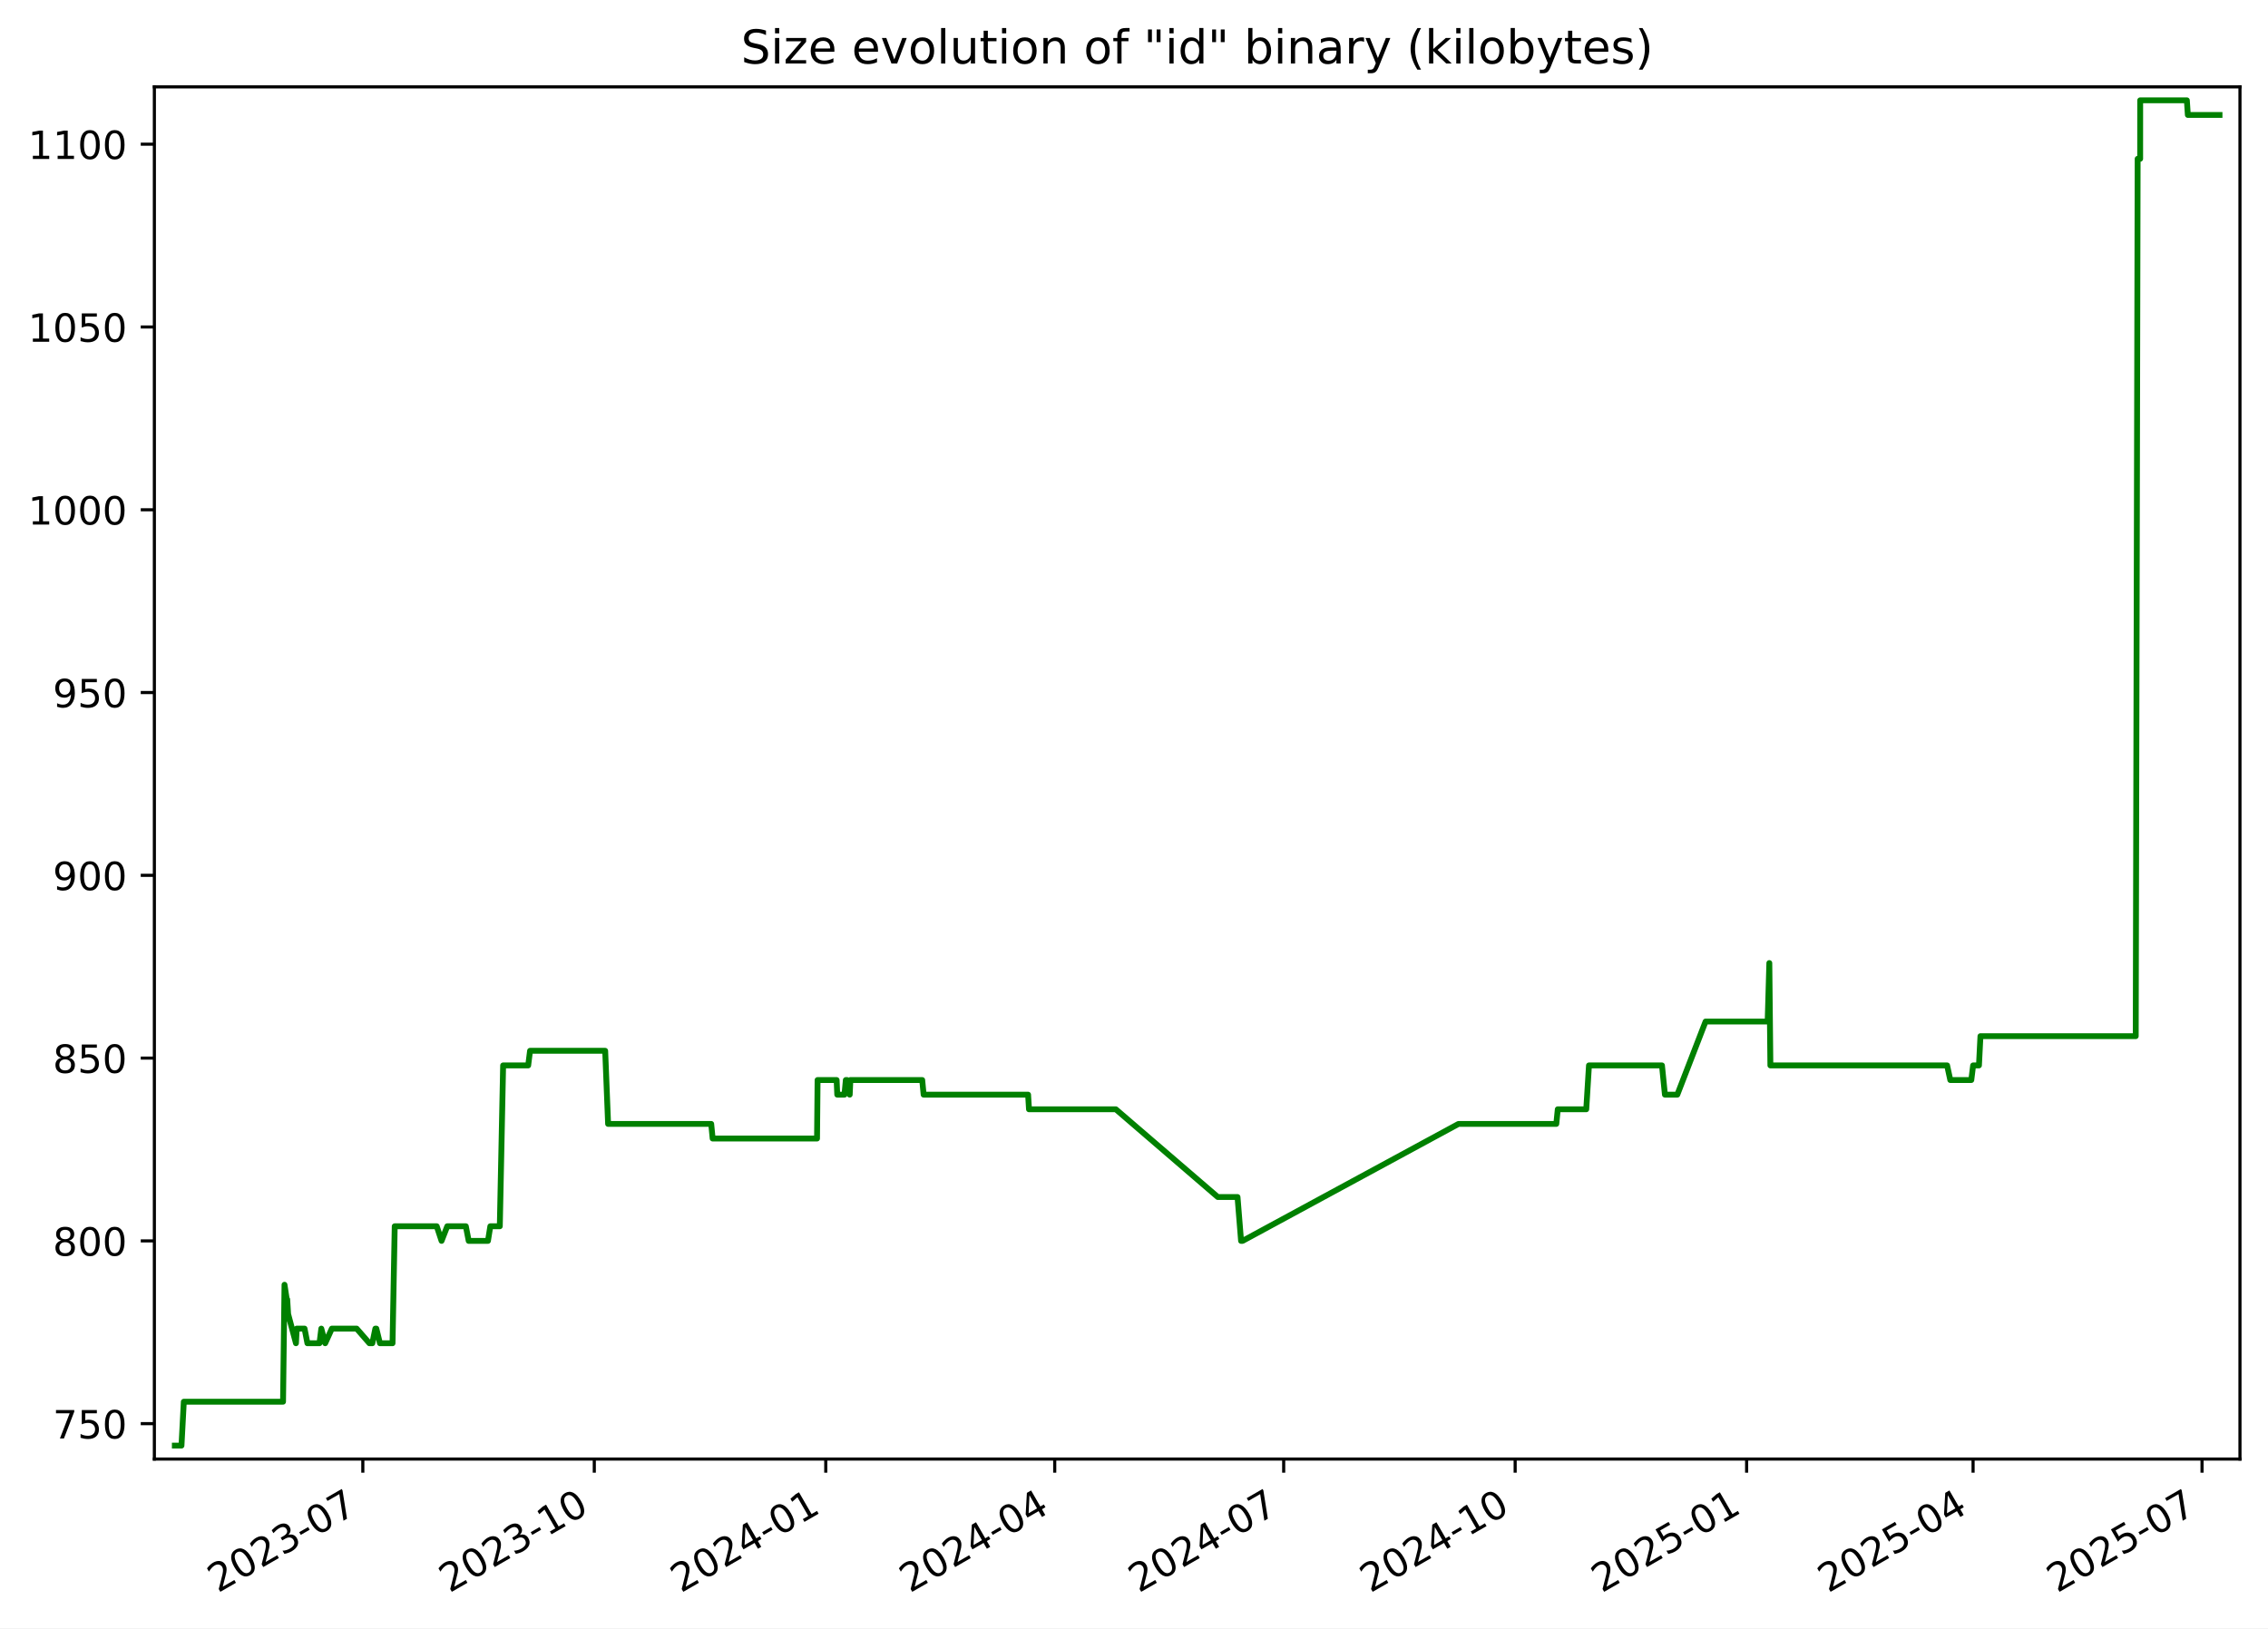
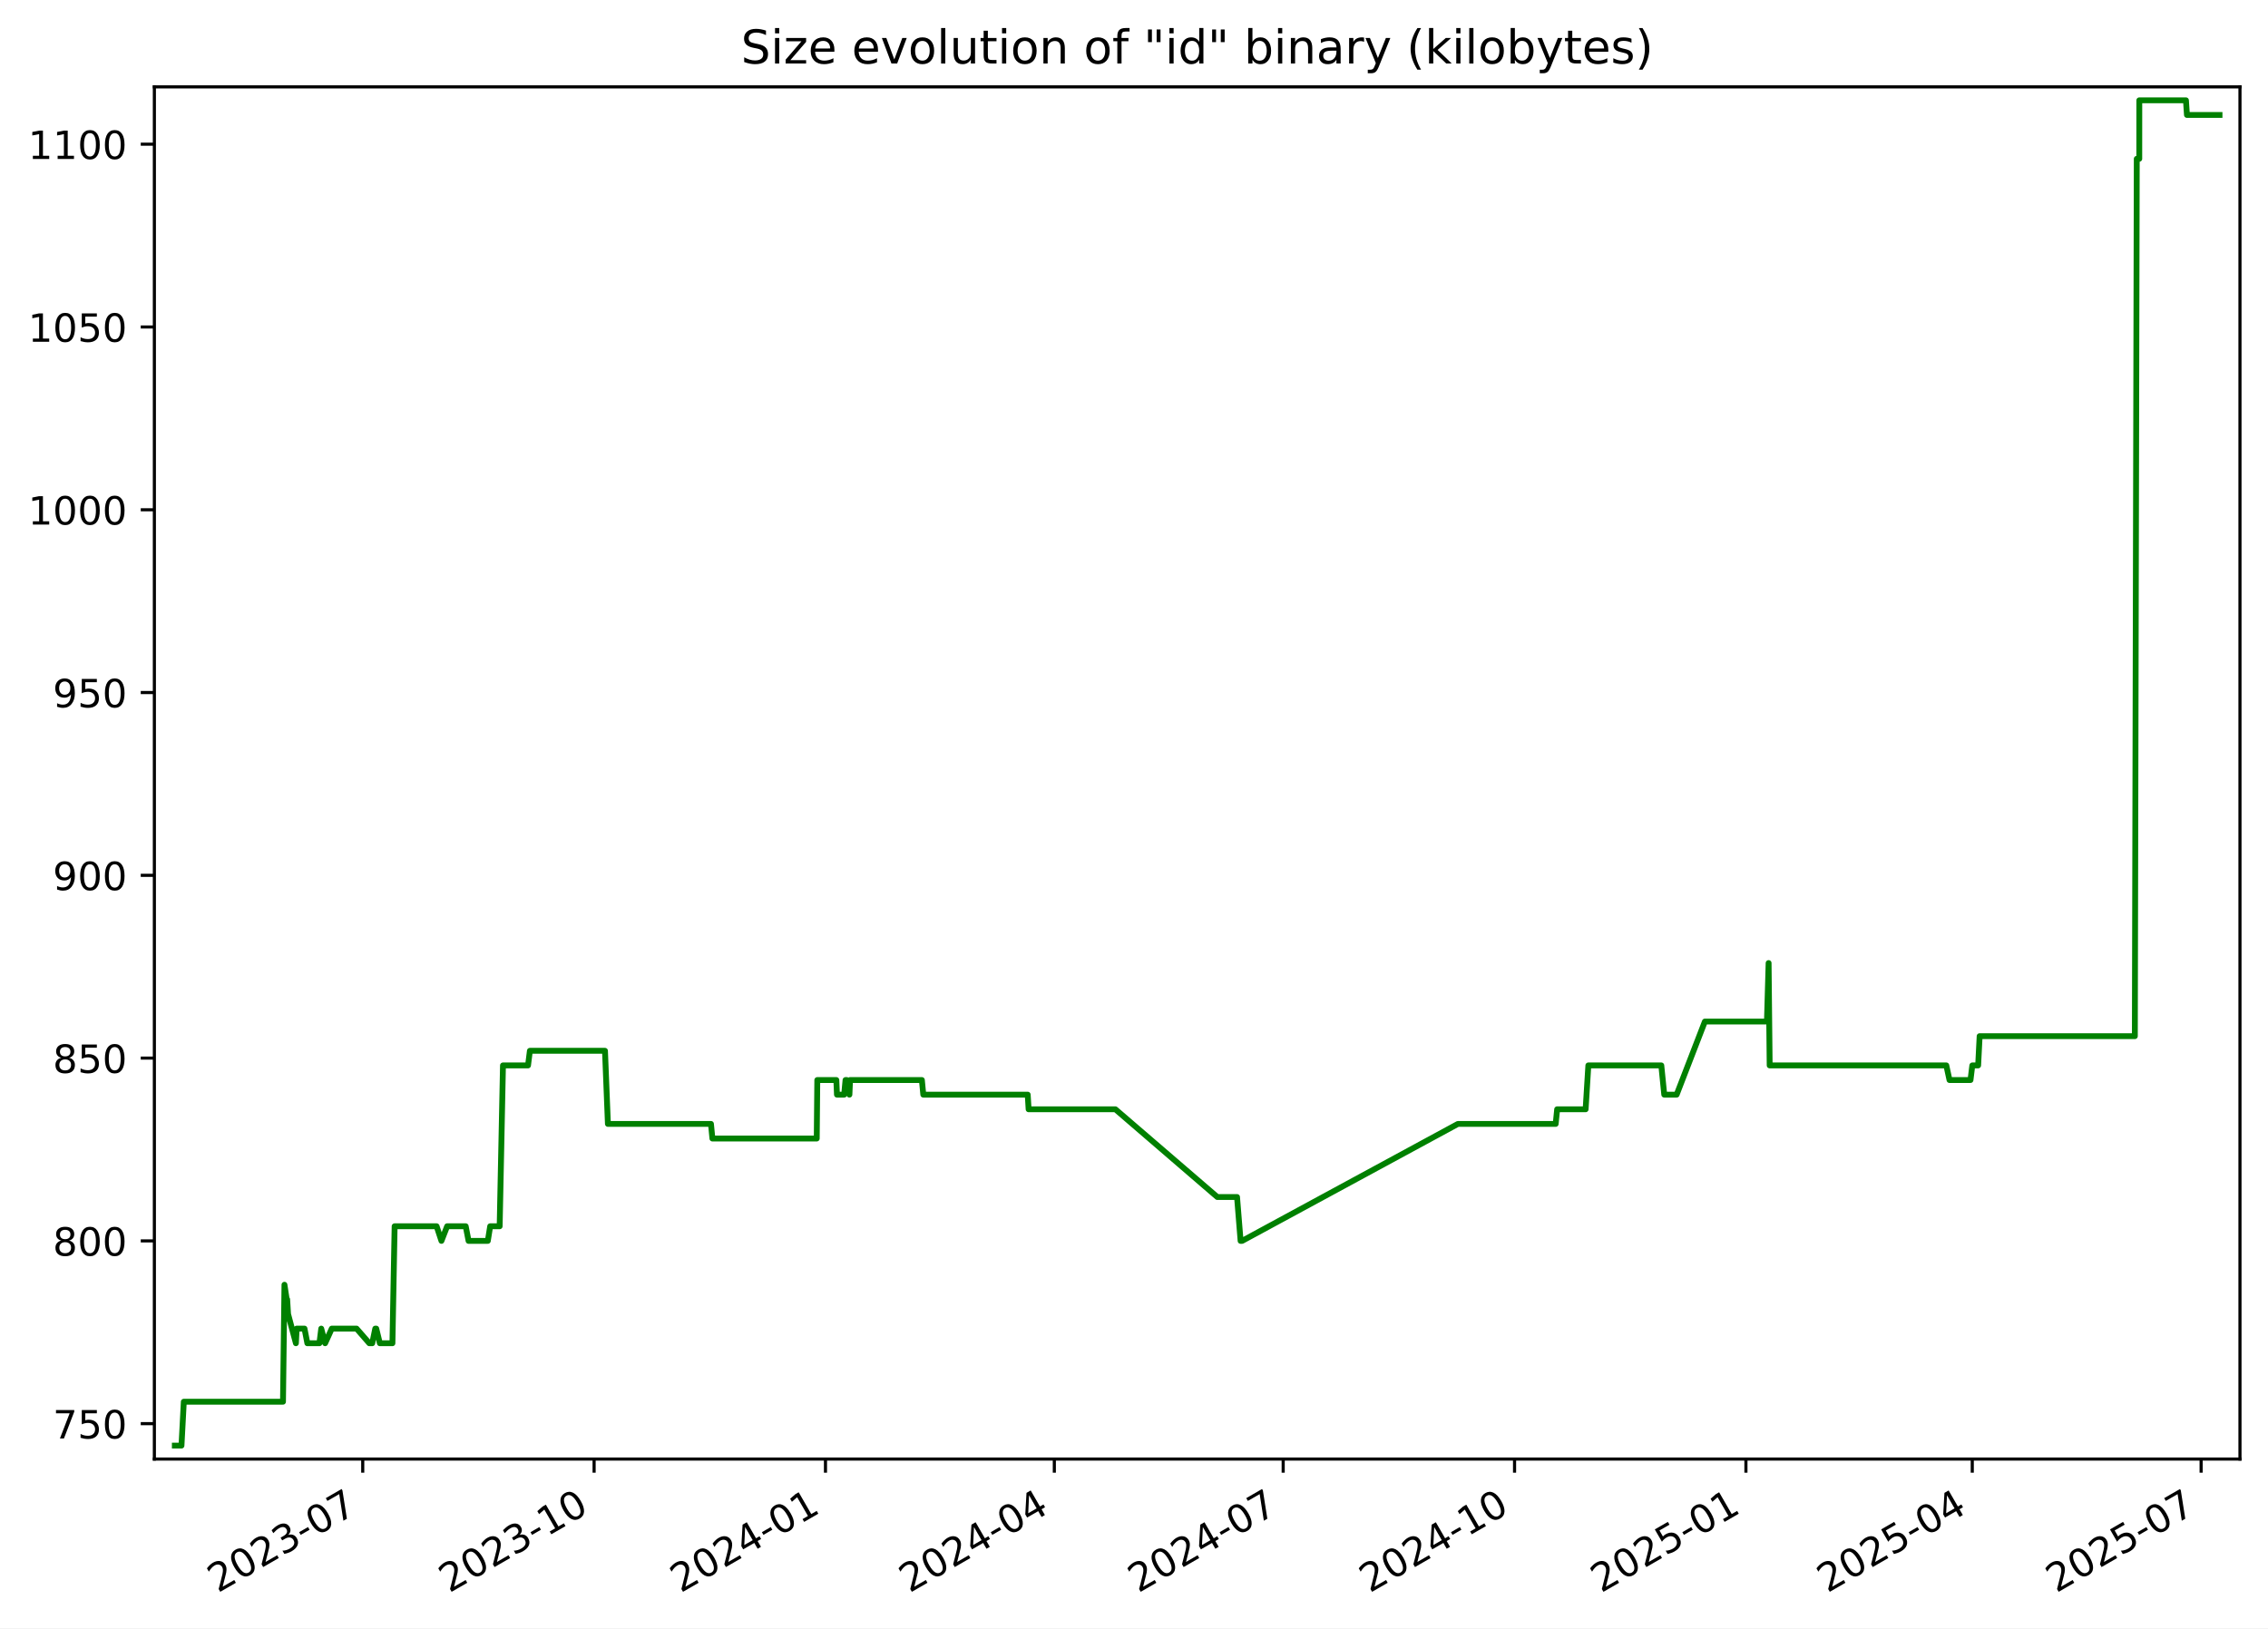
<svg xmlns="http://www.w3.org/2000/svg" xmlns:xlink="http://www.w3.org/1999/xlink" width="582.53pt" height="418.303pt" viewBox="0 0 582.53 418.303" version="1.1">
  <defs>
    <style type="text/css">*{stroke-linejoin: round; stroke-linecap: butt}</style>
  </defs>
  <g id="figure_1">
    <g id="patch_1">
      <path d="M -0 418.303  L 582.53 418.303  L 582.53 0  L -0 0  z " style="fill: #ffffff" />
    </g>
    <g id="axes_1">
      <g id="patch_2">
        <path d="M 39.65 374.83  L 575.33 374.83  L 575.33 22.318  L 39.65 22.318  z " style="fill: #ffffff" />
      </g>
      <g id="matplotlib.axis_1">
        <g id="xtick_1">
          <g id="line2d_1">
            <defs>
-               <path id="mfb347970ec" d="M 0 0  L 0 3.5  " style="stroke: #000000; stroke-width: 0.8" />
+               <path id="m05b02e3f59" d="M 0 0  L 0 3.5  " style="stroke: #000000; stroke-width: 0.8" />
            </defs>
            <g>
-               <use xlink:href="#mfb347970ec" x="93.189" y="374.83" style="stroke: #000000; stroke-width: 0.8" />
+               <use xlink:href="#m05b02e3f59" x="93.167" y="374.83" style="stroke: #000000; stroke-width: 0.8" />
            </g>
          </g>
          <g id="text_1">
-             <g transform="translate(55.96398 409.302) rotate(-30) scale(0.1 -0.1)">
+             <g transform="translate(55.94227 409.302) rotate(-30) scale(0.1 -0.1)">
              <defs>
                <path id="DejaVuSans-32" d="M 1228 531  L 3431 531  L 3431 0  L 469 0  L 469 531  Q 828 903 1448 1529  Q 2069 2156 2228 2338  Q 2531 2678 2651 2914  Q 2772 3150 2772 3378  Q 2772 3750 2511 3984  Q 2250 4219 1831 4219  Q 1534 4219 1204 4116  Q 875 4013 500 3803  L 500 4441  Q 881 4594 1212 4672  Q 1544 4750 1819 4750  Q 2544 4750 2975 4387  Q 3406 4025 3406 3419  Q 3406 3131 3298 2873  Q 3191 2616 2906 2266  Q 2828 2175 2409 1742  Q 1991 1309 1228 531  z " transform="scale(0.015625)" />
                <path id="DejaVuSans-30" d="M 2034 4250  Q 1547 4250 1301 3770  Q 1056 3291 1056 2328  Q 1056 1369 1301 889  Q 1547 409 2034 409  Q 2525 409 2770 889  Q 3016 1369 3016 2328  Q 3016 3291 2770 3770  Q 2525 4250 2034 4250  z M 2034 4750  Q 2819 4750 3233 4129  Q 3647 3509 3647 2328  Q 3647 1150 3233 529  Q 2819 -91 2034 -91  Q 1250 -91 836 529  Q 422 1150 422 2328  Q 422 3509 836 4129  Q 1250 4750 2034 4750  z " transform="scale(0.015625)" />
                <path id="DejaVuSans-33" d="M 2597 2516  Q 3050 2419 3304 2112  Q 3559 1806 3559 1356  Q 3559 666 3084 287  Q 2609 -91 1734 -91  Q 1441 -91 1130 -33  Q 819 25 488 141  L 488 750  Q 750 597 1062 519  Q 1375 441 1716 441  Q 2309 441 2620 675  Q 2931 909 2931 1356  Q 2931 1769 2642 2001  Q 2353 2234 1838 2234  L 1294 2234  L 1294 2753  L 1863 2753  Q 2328 2753 2575 2939  Q 2822 3125 2822 3475  Q 2822 3834 2567 4026  Q 2313 4219 1838 4219  Q 1578 4219 1281 4162  Q 984 4106 628 3988  L 628 4550  Q 988 4650 1302 4700  Q 1616 4750 1894 4750  Q 2613 4750 3031 4423  Q 3450 4097 3450 3541  Q 3450 3153 3228 2886  Q 3006 2619 2597 2516  z " transform="scale(0.015625)" />
                <path id="DejaVuSans-2d" d="M 313 2009  L 1997 2009  L 1997 1497  L 313 1497  L 313 2009  z " transform="scale(0.015625)" />
                <path id="DejaVuSans-37" d="M 525 4666  L 3525 4666  L 3525 4397  L 1831 0  L 1172 0  L 2766 4134  L 525 4134  L 525 4666  z " transform="scale(0.015625)" />
              </defs>
              <use xlink:href="#DejaVuSans-32" />
              <use xlink:href="#DejaVuSans-30" x="63.623" />
              <use xlink:href="#DejaVuSans-32" x="127.246" />
              <use xlink:href="#DejaVuSans-33" x="190.869" />
              <use xlink:href="#DejaVuSans-2d" x="254.492" />
              <use xlink:href="#DejaVuSans-30" x="290.576" />
              <use xlink:href="#DejaVuSans-37" x="354.199" />
            </g>
          </g>
        </g>
        <g id="xtick_2">
          <g id="line2d_2">
            <g>
-               <use xlink:href="#mfb347970ec" x="152.642" y="374.83" style="stroke: #000000; stroke-width: 0.8" />
+               <use xlink:href="#m05b02e3f59" x="152.594" y="374.83" style="stroke: #000000; stroke-width: 0.8" />
            </g>
          </g>
          <g id="text_2">
-             <g transform="translate(115.4176 409.302) rotate(-30) scale(0.1 -0.1)">
+             <g transform="translate(115.3691 409.302) rotate(-30) scale(0.1 -0.1)">
              <defs>
                <path id="DejaVuSans-31" d="M 794 531  L 1825 531  L 1825 4091  L 703 3866  L 703 4441  L 1819 4666  L 2450 4666  L 2450 531  L 3481 531  L 3481 0  L 794 0  L 794 531  z " transform="scale(0.015625)" />
              </defs>
              <use xlink:href="#DejaVuSans-32" />
              <use xlink:href="#DejaVuSans-30" x="63.623" />
              <use xlink:href="#DejaVuSans-32" x="127.246" />
              <use xlink:href="#DejaVuSans-33" x="190.869" />
              <use xlink:href="#DejaVuSans-2d" x="254.492" />
              <use xlink:href="#DejaVuSans-31" x="290.576" />
              <use xlink:href="#DejaVuSans-30" x="354.199" />
            </g>
          </g>
        </g>
        <g id="xtick_3">
          <g id="line2d_3">
            <g>
-               <use xlink:href="#mfb347970ec" x="212.096" y="374.83" style="stroke: #000000; stroke-width: 0.8" />
+               <use xlink:href="#m05b02e3f59" x="212.021" y="374.83" style="stroke: #000000; stroke-width: 0.8" />
            </g>
          </g>
          <g id="text_3">
-             <g transform="translate(174.8712 409.302) rotate(-30) scale(0.1 -0.1)">
+             <g transform="translate(174.796 409.302) rotate(-30) scale(0.1 -0.1)">
              <defs>
                <path id="DejaVuSans-34" d="M 2419 4116  L 825 1625  L 2419 1625  L 2419 4116  z M 2253 4666  L 3047 4666  L 3047 1625  L 3713 1625  L 3713 1100  L 3047 1100  L 3047 0  L 2419 0  L 2419 1100  L 313 1100  L 313 1709  L 2253 4666  z " transform="scale(0.015625)" />
              </defs>
              <use xlink:href="#DejaVuSans-32" />
              <use xlink:href="#DejaVuSans-30" x="63.623" />
              <use xlink:href="#DejaVuSans-32" x="127.246" />
              <use xlink:href="#DejaVuSans-34" x="190.869" />
              <use xlink:href="#DejaVuSans-2d" x="254.492" />
              <use xlink:href="#DejaVuSans-30" x="290.576" />
              <use xlink:href="#DejaVuSans-31" x="354.199" />
            </g>
          </g>
        </g>
        <g id="xtick_4">
          <g id="line2d_4">
            <g>
-               <use xlink:href="#mfb347970ec" x="270.903" y="374.83" style="stroke: #000000; stroke-width: 0.8" />
+               <use xlink:href="#m05b02e3f59" x="270.802" y="374.83" style="stroke: #000000; stroke-width: 0.8" />
            </g>
          </g>
          <g id="text_4">
-             <g transform="translate(233.6785 409.302) rotate(-30) scale(0.1 -0.1)">
+             <g transform="translate(233.577 409.302) rotate(-30) scale(0.1 -0.1)">
              <use xlink:href="#DejaVuSans-32" />
              <use xlink:href="#DejaVuSans-30" x="63.623" />
              <use xlink:href="#DejaVuSans-32" x="127.246" />
              <use xlink:href="#DejaVuSans-34" x="190.869" />
              <use xlink:href="#DejaVuSans-2d" x="254.492" />
              <use xlink:href="#DejaVuSans-30" x="290.576" />
              <use xlink:href="#DejaVuSans-34" x="354.199" />
            </g>
          </g>
        </g>
        <g id="xtick_5">
          <g id="line2d_5">
            <g>
-               <use xlink:href="#mfb347970ec" x="329.711" y="374.83" style="stroke: #000000; stroke-width: 0.8" />
+               <use xlink:href="#m05b02e3f59" x="329.583" y="374.83" style="stroke: #000000; stroke-width: 0.8" />
            </g>
          </g>
          <g id="text_5">
-             <g transform="translate(292.4859 409.302) rotate(-30) scale(0.1 -0.1)">
+             <g transform="translate(292.3579 409.302) rotate(-30) scale(0.1 -0.1)">
              <use xlink:href="#DejaVuSans-32" />
              <use xlink:href="#DejaVuSans-30" x="63.623" />
              <use xlink:href="#DejaVuSans-32" x="127.246" />
              <use xlink:href="#DejaVuSans-34" x="190.869" />
              <use xlink:href="#DejaVuSans-2d" x="254.492" />
              <use xlink:href="#DejaVuSans-30" x="290.576" />
              <use xlink:href="#DejaVuSans-37" x="354.199" />
            </g>
          </g>
        </g>
        <g id="xtick_6">
          <g id="line2d_6">
            <g>
-               <use xlink:href="#mfb347970ec" x="389.164" y="374.83" style="stroke: #000000; stroke-width: 0.8" />
+               <use xlink:href="#m05b02e3f59" x="389.01" y="374.83" style="stroke: #000000; stroke-width: 0.8" />
            </g>
          </g>
          <g id="text_6">
-             <g transform="translate(351.9395 409.302) rotate(-30) scale(0.1 -0.1)">
+             <g transform="translate(351.7848 409.302) rotate(-30) scale(0.1 -0.1)">
              <use xlink:href="#DejaVuSans-32" />
              <use xlink:href="#DejaVuSans-30" x="63.623" />
              <use xlink:href="#DejaVuSans-32" x="127.246" />
              <use xlink:href="#DejaVuSans-34" x="190.869" />
              <use xlink:href="#DejaVuSans-2d" x="254.492" />
              <use xlink:href="#DejaVuSans-31" x="290.576" />
              <use xlink:href="#DejaVuSans-30" x="354.199" />
            </g>
          </g>
        </g>
        <g id="xtick_7">
          <g id="line2d_7">
            <g>
-               <use xlink:href="#mfb347970ec" x="448.618" y="374.83" style="stroke: #000000; stroke-width: 0.8" />
+               <use xlink:href="#m05b02e3f59" x="448.436" y="374.83" style="stroke: #000000; stroke-width: 0.8" />
            </g>
          </g>
          <g id="text_7">
-             <g transform="translate(411.3931 409.302) rotate(-30) scale(0.1 -0.1)">
+             <g transform="translate(411.2116 409.302) rotate(-30) scale(0.1 -0.1)">
              <defs>
                <path id="DejaVuSans-35" d="M 691 4666  L 3169 4666  L 3169 4134  L 1269 4134  L 1269 2991  Q 1406 3038 1543 3061  Q 1681 3084 1819 3084  Q 2600 3084 3056 2656  Q 3513 2228 3513 1497  Q 3513 744 3044 326  Q 2575 -91 1722 -91  Q 1428 -91 1123 -41  Q 819 9 494 109  L 494 744  Q 775 591 1075 516  Q 1375 441 1709 441  Q 2250 441 2565 725  Q 2881 1009 2881 1497  Q 2881 1984 2565 2268  Q 2250 2553 1709 2553  Q 1456 2553 1204 2497  Q 953 2441 691 2322  L 691 4666  z " transform="scale(0.015625)" />
              </defs>
              <use xlink:href="#DejaVuSans-32" />
              <use xlink:href="#DejaVuSans-30" x="63.623" />
              <use xlink:href="#DejaVuSans-32" x="127.246" />
              <use xlink:href="#DejaVuSans-35" x="190.869" />
              <use xlink:href="#DejaVuSans-2d" x="254.492" />
              <use xlink:href="#DejaVuSans-30" x="290.576" />
              <use xlink:href="#DejaVuSans-31" x="354.199" />
            </g>
          </g>
        </g>
        <g id="xtick_8">
          <g id="line2d_8">
            <g>
-               <use xlink:href="#mfb347970ec" x="506.779" y="374.83" style="stroke: #000000; stroke-width: 0.8" />
+               <use xlink:href="#m05b02e3f59" x="506.571" y="374.83" style="stroke: #000000; stroke-width: 0.8" />
            </g>
          </g>
          <g id="text_8">
-             <g transform="translate(469.5542 409.302) rotate(-30) scale(0.1 -0.1)">
+             <g transform="translate(469.3466 409.302) rotate(-30) scale(0.1 -0.1)">
              <use xlink:href="#DejaVuSans-32" />
              <use xlink:href="#DejaVuSans-30" x="63.623" />
              <use xlink:href="#DejaVuSans-32" x="127.246" />
              <use xlink:href="#DejaVuSans-35" x="190.869" />
              <use xlink:href="#DejaVuSans-2d" x="254.492" />
              <use xlink:href="#DejaVuSans-30" x="290.576" />
              <use xlink:href="#DejaVuSans-34" x="354.199" />
            </g>
          </g>
        </g>
        <g id="xtick_9">
          <g id="line2d_9">
            <g>
-               <use xlink:href="#mfb347970ec" x="565.586" y="374.83" style="stroke: #000000; stroke-width: 0.8" />
+               <use xlink:href="#m05b02e3f59" x="565.352" y="374.83" style="stroke: #000000; stroke-width: 0.8" />
            </g>
          </g>
          <g id="text_9">
-             <g transform="translate(528.3616 409.302) rotate(-30) scale(0.1 -0.1)">
+             <g transform="translate(528.1275 409.302) rotate(-30) scale(0.1 -0.1)">
              <use xlink:href="#DejaVuSans-32" />
              <use xlink:href="#DejaVuSans-30" x="63.623" />
              <use xlink:href="#DejaVuSans-32" x="127.246" />
              <use xlink:href="#DejaVuSans-35" x="190.869" />
              <use xlink:href="#DejaVuSans-2d" x="254.492" />
              <use xlink:href="#DejaVuSans-30" x="290.576" />
              <use xlink:href="#DejaVuSans-37" x="354.199" />
            </g>
          </g>
        </g>
      </g>
      <g id="matplotlib.axis_2">
        <g id="ytick_1">
          <g id="line2d_10">
            <defs>
-               <path id="mb3c6196186" d="M 0 0  L -3.5 0  " style="stroke: #000000; stroke-width: 0.8" />
+               <path id="md3210654f0" d="M 0 0  L -3.5 0  " style="stroke: #000000; stroke-width: 0.8" />
            </defs>
            <g>
-               <use xlink:href="#mb3c6196186" x="39.65" y="365.739" style="stroke: #000000; stroke-width: 0.8" />
+               <use xlink:href="#md3210654f0" x="39.65" y="365.739" style="stroke: #000000; stroke-width: 0.8" />
            </g>
          </g>
          <g id="text_10">
            <g transform="translate(13.5625 369.5386) scale(0.1 -0.1)">
              <use xlink:href="#DejaVuSans-37" />
              <use xlink:href="#DejaVuSans-35" x="63.623" />
              <use xlink:href="#DejaVuSans-30" x="127.246" />
            </g>
          </g>
        </g>
        <g id="ytick_2">
          <g id="line2d_11">
            <g>
-               <use xlink:href="#mb3c6196186" x="39.65" y="318.783" style="stroke: #000000; stroke-width: 0.8" />
+               <use xlink:href="#md3210654f0" x="39.65" y="318.783" style="stroke: #000000; stroke-width: 0.8" />
            </g>
          </g>
          <g id="text_11">
            <g transform="translate(13.5625 322.582) scale(0.1 -0.1)">
              <defs>
                <path id="DejaVuSans-38" d="M 2034 2216  Q 1584 2216 1326 1975  Q 1069 1734 1069 1313  Q 1069 891 1326 650  Q 1584 409 2034 409  Q 2484 409 2743 651  Q 3003 894 3003 1313  Q 3003 1734 2745 1975  Q 2488 2216 2034 2216  z M 1403 2484  Q 997 2584 770 2862  Q 544 3141 544 3541  Q 544 4100 942 4425  Q 1341 4750 2034 4750  Q 2731 4750 3128 4425  Q 3525 4100 3525 3541  Q 3525 3141 3298 2862  Q 3072 2584 2669 2484  Q 3125 2378 3379 2068  Q 3634 1759 3634 1313  Q 3634 634 3220 271  Q 2806 -91 2034 -91  Q 1263 -91 848 271  Q 434 634 434 1313  Q 434 1759 690 2068  Q 947 2378 1403 2484  z M 1172 3481  Q 1172 3119 1398 2916  Q 1625 2713 2034 2713  Q 2441 2713 2670 2916  Q 2900 3119 2900 3481  Q 2900 3844 2670 4047  Q 2441 4250 2034 4250  Q 1625 4250 1398 4047  Q 1172 3844 1172 3481  z " transform="scale(0.015625)" />
              </defs>
              <use xlink:href="#DejaVuSans-38" />
              <use xlink:href="#DejaVuSans-30" x="63.623" />
              <use xlink:href="#DejaVuSans-30" x="127.246" />
            </g>
          </g>
        </g>
        <g id="ytick_3">
          <g id="line2d_12">
            <g>
-               <use xlink:href="#mb3c6196186" x="39.65" y="271.826" style="stroke: #000000; stroke-width: 0.8" />
+               <use xlink:href="#md3210654f0" x="39.65" y="271.826" style="stroke: #000000; stroke-width: 0.8" />
            </g>
          </g>
          <g id="text_12">
            <g transform="translate(13.5625 275.6255) scale(0.1 -0.1)">
              <use xlink:href="#DejaVuSans-38" />
              <use xlink:href="#DejaVuSans-35" x="63.623" />
              <use xlink:href="#DejaVuSans-30" x="127.246" />
            </g>
          </g>
        </g>
        <g id="ytick_4">
          <g id="line2d_13">
            <g>
-               <use xlink:href="#mb3c6196186" x="39.65" y="224.87" style="stroke: #000000; stroke-width: 0.8" />
+               <use xlink:href="#md3210654f0" x="39.65" y="224.87" style="stroke: #000000; stroke-width: 0.8" />
            </g>
          </g>
          <g id="text_13">
            <g transform="translate(13.5625 228.669) scale(0.1 -0.1)">
              <defs>
                <path id="DejaVuSans-39" d="M 703 97  L 703 672  Q 941 559 1184 500  Q 1428 441 1663 441  Q 2288 441 2617 861  Q 2947 1281 2994 2138  Q 2813 1869 2534 1725  Q 2256 1581 1919 1581  Q 1219 1581 811 2004  Q 403 2428 403 3163  Q 403 3881 828 4315  Q 1253 4750 1959 4750  Q 2769 4750 3195 4129  Q 3622 3509 3622 2328  Q 3622 1225 3098 567  Q 2575 -91 1691 -91  Q 1453 -91 1209 -44  Q 966 3 703 97  z M 1959 2075  Q 2384 2075 2632 2365  Q 2881 2656 2881 3163  Q 2881 3666 2632 3958  Q 2384 4250 1959 4250  Q 1534 4250 1286 3958  Q 1038 3666 1038 3163  Q 1038 2656 1286 2365  Q 1534 2075 1959 2075  z " transform="scale(0.015625)" />
              </defs>
              <use xlink:href="#DejaVuSans-39" />
              <use xlink:href="#DejaVuSans-30" x="63.623" />
              <use xlink:href="#DejaVuSans-30" x="127.246" />
            </g>
          </g>
        </g>
        <g id="ytick_5">
          <g id="line2d_14">
            <g>
-               <use xlink:href="#mb3c6196186" x="39.65" y="177.913" style="stroke: #000000; stroke-width: 0.8" />
+               <use xlink:href="#md3210654f0" x="39.65" y="177.913" style="stroke: #000000; stroke-width: 0.8" />
            </g>
          </g>
          <g id="text_14">
            <g transform="translate(13.5625 181.7125) scale(0.1 -0.1)">
              <use xlink:href="#DejaVuSans-39" />
              <use xlink:href="#DejaVuSans-35" x="63.623" />
              <use xlink:href="#DejaVuSans-30" x="127.246" />
            </g>
          </g>
        </g>
        <g id="ytick_6">
          <g id="line2d_15">
            <g>
-               <use xlink:href="#mb3c6196186" x="39.65" y="130.957" style="stroke: #000000; stroke-width: 0.8" />
+               <use xlink:href="#md3210654f0" x="39.65" y="130.957" style="stroke: #000000; stroke-width: 0.8" />
            </g>
          </g>
          <g id="text_15">
            <g transform="translate(7.2 134.756) scale(0.1 -0.1)">
              <use xlink:href="#DejaVuSans-31" />
              <use xlink:href="#DejaVuSans-30" x="63.623" />
              <use xlink:href="#DejaVuSans-30" x="127.246" />
              <use xlink:href="#DejaVuSans-30" x="190.869" />
            </g>
          </g>
        </g>
        <g id="ytick_7">
          <g id="line2d_16">
            <g>
-               <use xlink:href="#mb3c6196186" x="39.65" y="84" style="stroke: #000000; stroke-width: 0.8" />
+               <use xlink:href="#md3210654f0" x="39.65" y="84" style="stroke: #000000; stroke-width: 0.8" />
            </g>
          </g>
          <g id="text_16">
            <g transform="translate(7.2 87.79943) scale(0.1 -0.1)">
              <use xlink:href="#DejaVuSans-31" />
              <use xlink:href="#DejaVuSans-30" x="63.623" />
              <use xlink:href="#DejaVuSans-35" x="127.246" />
              <use xlink:href="#DejaVuSans-30" x="190.869" />
            </g>
          </g>
        </g>
        <g id="ytick_8">
          <g id="line2d_17">
            <g>
-               <use xlink:href="#mb3c6196186" x="39.65" y="37.044" style="stroke: #000000; stroke-width: 0.8" />
+               <use xlink:href="#md3210654f0" x="39.65" y="37.044" style="stroke: #000000; stroke-width: 0.8" />
            </g>
          </g>
          <g id="text_17">
            <g transform="translate(7.2 40.84291) scale(0.1 -0.1)">
              <use xlink:href="#DejaVuSans-31" />
              <use xlink:href="#DejaVuSans-31" x="63.623" />
              <use xlink:href="#DejaVuSans-30" x="127.246" />
              <use xlink:href="#DejaVuSans-30" x="190.869" />
            </g>
          </g>
        </g>
      </g>
      <g id="line2d_18">
-         <path d="M 44.902 371.374  L 46.612 371.374  L 47.211 360.105  L 72.699 360.105  L 73.077 330.052  L 73.655 333.809  L 73.771 333.809  L 74 337.565  L 76.015 345.078  L 76.212 341.322  L 78.226 341.322  L 78.958 345.078  L 82.062 345.078  L 82.528 341.322  L 83.523 345.078  L 85.234 341.322  L 91.607 341.322  L 94.883 345.078  L 95.632 345.078  L 96.409 341.322  L 96.662 341.322  L 97.586 345.078  L 100.821 345.078  L 101.383 315.026  L 112.175 315.026  L 113.413 318.783  L 114.879 315.026  L 119.651 315.026  L 120.383 318.783  L 125.332 318.783  L 125.938 315.026  L 128.375 315.026  L 129.226 273.705  L 135.666 273.705  L 136.141 269.948  L 155.441 269.948  L 156.19 288.731  L 182.672 288.731  L 183.042 292.487  L 209.853 292.487  L 209.993 277.461  L 214.889 277.461  L 215.047 281.218  L 216.899 281.218  L 217.247 277.461  L 217.575 277.461  L 218.248 281.218  L 218.412 277.461  L 236.87 277.461  L 237.233 281.218  L 264.066 281.218  L 264.295 284.974  L 286.595 284.974  L 312.787 307.513  L 317.856 307.513  L 318.766 318.783  L 319.16 318.783  L 374.614 288.731  L 399.734 288.731  L 400.111 284.974  L 407.426 284.974  L 408.125 273.705  L 426.873 273.705  L 427.632 281.218  L 430.814 281.218  L 438.072 262.435  L 454.018 262.435  L 454.448 247.409  L 454.719 273.705  L 500.112 273.705  L 500.929 277.461  L 506.324 277.461  L 506.79 273.705  L 508.29 273.705  L 508.671 266.192  L 548.559 266.192  L 549.049 40.8  L 549.695 40.8  L 549.702 25.774  L 561.691 25.774  L 561.941 29.531  L 570.078 29.531  L 570.078 29.531  " clip-path="url(#p2ba81ab56b)" style="fill: none; stroke: #008000; stroke-width: 1.5; stroke-linecap: square" />
+         <path d="M 44.902 371.374  L 46.612 371.374  L 47.21 360.105  L 72.686 360.105  L 73.064 330.052  L 73.642 333.809  L 73.758 333.809  L 73.987 337.565  L 76.001 345.078  L 76.198 341.322  L 78.211 341.322  L 78.943 345.078  L 82.046 345.078  L 82.511 341.322  L 83.506 345.078  L 85.216 341.322  L 91.586 341.322  L 94.86 345.078  L 95.609 345.078  L 96.386 341.322  L 96.639 341.322  L 97.562 345.078  L 100.795 345.078  L 101.358 315.026  L 112.144 315.026  L 113.383 318.783  L 114.847 315.026  L 119.618 315.026  L 120.349 318.783  L 125.296 318.783  L 125.901 315.026  L 128.338 315.026  L 129.188 273.705  L 135.625 273.705  L 136.1 269.948  L 155.391 269.948  L 156.14 288.731  L 182.61 288.731  L 182.98 292.487  L 209.779 292.487  L 209.919 277.461  L 214.813 277.461  L 214.971 281.218  L 216.821 281.218  L 217.17 277.461  L 217.497 277.461  L 218.17 281.218  L 218.334 277.461  L 236.783 277.461  L 237.146 281.218  L 263.967 281.218  L 264.197 284.974  L 286.486 284.974  L 312.666 307.513  L 317.733 307.513  L 318.643 318.783  L 319.036 318.783  L 374.466 288.731  L 399.575 288.731  L 399.951 284.974  L 407.263 284.974  L 407.961 273.705  L 426.702 273.705  L 427.46 281.218  L 430.64 281.218  L 437.896 262.435  L 453.834 262.435  L 454.264 247.409  L 454.535 273.705  L 499.907 273.705  L 500.724 277.461  L 506.117 277.461  L 506.582 273.705  L 508.082 273.705  L 508.463 266.192  L 548.332 266.192  L 548.823 40.8  L 549.468 40.8  L 549.475 25.774  L 561.459 25.774  L 561.709 29.531  L 570.078 29.531  L 570.078 29.531  " clip-path="url(#pa295e759ac)" style="fill: none; stroke: #008000; stroke-width: 1.5; stroke-linecap: square" />
      </g>
      <g id="patch_3">
        <path d="M 39.65 374.83  L 39.65 22.318  " style="fill: none; stroke: #000000; stroke-width: 0.8; stroke-linejoin: miter; stroke-linecap: square" />
      </g>
      <g id="patch_4">
        <path d="M 575.33 374.83  L 575.33 22.318  " style="fill: none; stroke: #000000; stroke-width: 0.8; stroke-linejoin: miter; stroke-linecap: square" />
      </g>
      <g id="patch_5">
        <path d="M 39.65 374.83  L 575.33 374.83  " style="fill: none; stroke: #000000; stroke-width: 0.8; stroke-linejoin: miter; stroke-linecap: square" />
      </g>
      <g id="patch_6">
        <path d="M 39.65 22.318  L 575.33 22.318  " style="fill: none; stroke: #000000; stroke-width: 0.8; stroke-linejoin: miter; stroke-linecap: square" />
      </g>
      <g id="text_18">
        <g transform="translate(190.3184 16.31812) scale(0.12 -0.12)">
          <defs>
            <path id="DejaVuSans-53" d="M 3425 4513  L 3425 3897  Q 3066 4069 2747 4153  Q 2428 4238 2131 4238  Q 1616 4238 1336 4038  Q 1056 3838 1056 3469  Q 1056 3159 1242 3001  Q 1428 2844 1947 2747  L 2328 2669  Q 3034 2534 3370 2195  Q 3706 1856 3706 1288  Q 3706 609 3251 259  Q 2797 -91 1919 -91  Q 1588 -91 1214 -16  Q 841 59 441 206  L 441 856  Q 825 641 1194 531  Q 1563 422 1919 422  Q 2459 422 2753 634  Q 3047 847 3047 1241  Q 3047 1584 2836 1778  Q 2625 1972 2144 2069  L 1759 2144  Q 1053 2284 737 2584  Q 422 2884 422 3419  Q 422 4038 858 4394  Q 1294 4750 2059 4750  Q 2388 4750 2728 4690  Q 3069 4631 3425 4513  z " transform="scale(0.015625)" />
            <path id="DejaVuSans-69" d="M 603 3500  L 1178 3500  L 1178 0  L 603 0  L 603 3500  z M 603 4863  L 1178 4863  L 1178 4134  L 603 4134  L 603 4863  z " transform="scale(0.015625)" />
            <path id="DejaVuSans-7a" d="M 353 3500  L 3084 3500  L 3084 2975  L 922 459  L 3084 459  L 3084 0  L 275 0  L 275 525  L 2438 3041  L 353 3041  L 353 3500  z " transform="scale(0.015625)" />
            <path id="DejaVuSans-65" d="M 3597 1894  L 3597 1613  L 953 1613  Q 991 1019 1311 708  Q 1631 397 2203 397  Q 2534 397 2845 478  Q 3156 559 3463 722  L 3463 178  Q 3153 47 2828 -22  Q 2503 -91 2169 -91  Q 1331 -91 842 396  Q 353 884 353 1716  Q 353 2575 817 3079  Q 1281 3584 2069 3584  Q 2775 3584 3186 3129  Q 3597 2675 3597 1894  z M 3022 2063  Q 3016 2534 2758 2815  Q 2500 3097 2075 3097  Q 1594 3097 1305 2825  Q 1016 2553 972 2059  L 3022 2063  z " transform="scale(0.015625)" />
            <path id="DejaVuSans-20" transform="scale(0.015625)" />
            <path id="DejaVuSans-76" d="M 191 3500  L 800 3500  L 1894 563  L 2988 3500  L 3597 3500  L 2284 0  L 1503 0  L 191 3500  z " transform="scale(0.015625)" />
            <path id="DejaVuSans-6f" d="M 1959 3097  Q 1497 3097 1228 2736  Q 959 2375 959 1747  Q 959 1119 1226 758  Q 1494 397 1959 397  Q 2419 397 2687 759  Q 2956 1122 2956 1747  Q 2956 2369 2687 2733  Q 2419 3097 1959 3097  z M 1959 3584  Q 2709 3584 3137 3096  Q 3566 2609 3566 1747  Q 3566 888 3137 398  Q 2709 -91 1959 -91  Q 1206 -91 779 398  Q 353 888 353 1747  Q 353 2609 779 3096  Q 1206 3584 1959 3584  z " transform="scale(0.015625)" />
            <path id="DejaVuSans-6c" d="M 603 4863  L 1178 4863  L 1178 0  L 603 0  L 603 4863  z " transform="scale(0.015625)" />
            <path id="DejaVuSans-75" d="M 544 1381  L 544 3500  L 1119 3500  L 1119 1403  Q 1119 906 1312 657  Q 1506 409 1894 409  Q 2359 409 2629 706  Q 2900 1003 2900 1516  L 2900 3500  L 3475 3500  L 3475 0  L 2900 0  L 2900 538  Q 2691 219 2414 64  Q 2138 -91 1772 -91  Q 1169 -91 856 284  Q 544 659 544 1381  z M 1991 3584  L 1991 3584  z " transform="scale(0.015625)" />
            <path id="DejaVuSans-74" d="M 1172 4494  L 1172 3500  L 2356 3500  L 2356 3053  L 1172 3053  L 1172 1153  Q 1172 725 1289 603  Q 1406 481 1766 481  L 2356 481  L 2356 0  L 1766 0  Q 1100 0 847 248  Q 594 497 594 1153  L 594 3053  L 172 3053  L 172 3500  L 594 3500  L 594 4494  L 1172 4494  z " transform="scale(0.015625)" />
            <path id="DejaVuSans-6e" d="M 3513 2113  L 3513 0  L 2938 0  L 2938 2094  Q 2938 2591 2744 2837  Q 2550 3084 2163 3084  Q 1697 3084 1428 2787  Q 1159 2491 1159 1978  L 1159 0  L 581 0  L 581 3500  L 1159 3500  L 1159 2956  Q 1366 3272 1645 3428  Q 1925 3584 2291 3584  Q 2894 3584 3203 3211  Q 3513 2838 3513 2113  z " transform="scale(0.015625)" />
            <path id="DejaVuSans-66" d="M 2375 4863  L 2375 4384  L 1825 4384  Q 1516 4384 1395 4259  Q 1275 4134 1275 3809  L 1275 3500  L 2222 3500  L 2222 3053  L 1275 3053  L 1275 0  L 697 0  L 697 3053  L 147 3053  L 147 3500  L 697 3500  L 697 3744  Q 697 4328 969 4595  Q 1241 4863 1831 4863  L 2375 4863  z " transform="scale(0.015625)" />
            <path id="DejaVuSans-22" d="M 1147 4666  L 1147 2931  L 616 2931  L 616 4666  L 1147 4666  z M 2328 4666  L 2328 2931  L 1797 2931  L 1797 4666  L 2328 4666  z " transform="scale(0.015625)" />
            <path id="DejaVuSans-64" d="M 2906 2969  L 2906 4863  L 3481 4863  L 3481 0  L 2906 0  L 2906 525  Q 2725 213 2448 61  Q 2172 -91 1784 -91  Q 1150 -91 751 415  Q 353 922 353 1747  Q 353 2572 751 3078  Q 1150 3584 1784 3584  Q 2172 3584 2448 3432  Q 2725 3281 2906 2969  z M 947 1747  Q 947 1113 1208 752  Q 1469 391 1925 391  Q 2381 391 2643 752  Q 2906 1113 2906 1747  Q 2906 2381 2643 2742  Q 2381 3103 1925 3103  Q 1469 3103 1208 2742  Q 947 2381 947 1747  z " transform="scale(0.015625)" />
            <path id="DejaVuSans-62" d="M 3116 1747  Q 3116 2381 2855 2742  Q 2594 3103 2138 3103  Q 1681 3103 1420 2742  Q 1159 2381 1159 1747  Q 1159 1113 1420 752  Q 1681 391 2138 391  Q 2594 391 2855 752  Q 3116 1113 3116 1747  z M 1159 2969  Q 1341 3281 1617 3432  Q 1894 3584 2278 3584  Q 2916 3584 3314 3078  Q 3713 2572 3713 1747  Q 3713 922 3314 415  Q 2916 -91 2278 -91  Q 1894 -91 1617 61  Q 1341 213 1159 525  L 1159 0  L 581 0  L 581 4863  L 1159 4863  L 1159 2969  z " transform="scale(0.015625)" />
            <path id="DejaVuSans-61" d="M 2194 1759  Q 1497 1759 1228 1600  Q 959 1441 959 1056  Q 959 750 1161 570  Q 1363 391 1709 391  Q 2188 391 2477 730  Q 2766 1069 2766 1631  L 2766 1759  L 2194 1759  z M 3341 1997  L 3341 0  L 2766 0  L 2766 531  Q 2569 213 2275 61  Q 1981 -91 1556 -91  Q 1019 -91 701 211  Q 384 513 384 1019  Q 384 1609 779 1909  Q 1175 2209 1959 2209  L 2766 2209  L 2766 2266  Q 2766 2663 2505 2880  Q 2244 3097 1772 3097  Q 1472 3097 1187 3025  Q 903 2953 641 2809  L 641 3341  Q 956 3463 1253 3523  Q 1550 3584 1831 3584  Q 2591 3584 2966 3190  Q 3341 2797 3341 1997  z " transform="scale(0.015625)" />
            <path id="DejaVuSans-72" d="M 2631 2963  Q 2534 3019 2420 3045  Q 2306 3072 2169 3072  Q 1681 3072 1420 2755  Q 1159 2438 1159 1844  L 1159 0  L 581 0  L 581 3500  L 1159 3500  L 1159 2956  Q 1341 3275 1631 3429  Q 1922 3584 2338 3584  Q 2397 3584 2469 3576  Q 2541 3569 2628 3553  L 2631 2963  z " transform="scale(0.015625)" />
            <path id="DejaVuSans-79" d="M 2059 -325  Q 1816 -950 1584 -1140  Q 1353 -1331 966 -1331  L 506 -1331  L 506 -850  L 844 -850  Q 1081 -850 1212 -737  Q 1344 -625 1503 -206  L 1606 56  L 191 3500  L 800 3500  L 1894 763  L 2988 3500  L 3597 3500  L 2059 -325  z " transform="scale(0.015625)" />
            <path id="DejaVuSans-28" d="M 1984 4856  Q 1566 4138 1362 3434  Q 1159 2731 1159 2009  Q 1159 1288 1364 580  Q 1569 -128 1984 -844  L 1484 -844  Q 1016 -109 783 600  Q 550 1309 550 2009  Q 550 2706 781 3412  Q 1013 4119 1484 4856  L 1984 4856  z " transform="scale(0.015625)" />
            <path id="DejaVuSans-6b" d="M 581 4863  L 1159 4863  L 1159 1991  L 2875 3500  L 3609 3500  L 1753 1863  L 3688 0  L 2938 0  L 1159 1709  L 1159 0  L 581 0  L 581 4863  z " transform="scale(0.015625)" />
            <path id="DejaVuSans-73" d="M 2834 3397  L 2834 2853  Q 2591 2978 2328 3040  Q 2066 3103 1784 3103  Q 1356 3103 1142 2972  Q 928 2841 928 2578  Q 928 2378 1081 2264  Q 1234 2150 1697 2047  L 1894 2003  Q 2506 1872 2764 1633  Q 3022 1394 3022 966  Q 3022 478 2636 193  Q 2250 -91 1575 -91  Q 1294 -91 989 -36  Q 684 19 347 128  L 347 722  Q 666 556 975 473  Q 1284 391 1588 391  Q 1994 391 2212 530  Q 2431 669 2431 922  Q 2431 1156 2273 1281  Q 2116 1406 1581 1522  L 1381 1569  Q 847 1681 609 1914  Q 372 2147 372 2553  Q 372 3047 722 3315  Q 1072 3584 1716 3584  Q 2034 3584 2315 3537  Q 2597 3491 2834 3397  z " transform="scale(0.015625)" />
            <path id="DejaVuSans-29" d="M 513 4856  L 1013 4856  Q 1481 4119 1714 3412  Q 1947 2706 1947 2009  Q 1947 1309 1714 600  Q 1481 -109 1013 -844  L 513 -844  Q 928 -128 1133 580  Q 1338 1288 1338 2009  Q 1338 2731 1133 3434  Q 928 4138 513 4856  z " transform="scale(0.015625)" />
          </defs>
          <use xlink:href="#DejaVuSans-53" />
          <use xlink:href="#DejaVuSans-69" x="63.477" />
          <use xlink:href="#DejaVuSans-7a" x="91.26" />
          <use xlink:href="#DejaVuSans-65" x="143.75" />
          <use xlink:href="#DejaVuSans-20" x="205.273" />
          <use xlink:href="#DejaVuSans-65" x="237.061" />
          <use xlink:href="#DejaVuSans-76" x="298.584" />
          <use xlink:href="#DejaVuSans-6f" x="357.764" />
          <use xlink:href="#DejaVuSans-6c" x="418.945" />
          <use xlink:href="#DejaVuSans-75" x="446.729" />
          <use xlink:href="#DejaVuSans-74" x="510.107" />
          <use xlink:href="#DejaVuSans-69" x="549.316" />
          <use xlink:href="#DejaVuSans-6f" x="577.1" />
          <use xlink:href="#DejaVuSans-6e" x="638.281" />
          <use xlink:href="#DejaVuSans-20" x="701.66" />
          <use xlink:href="#DejaVuSans-6f" x="733.447" />
          <use xlink:href="#DejaVuSans-66" x="794.629" />
          <use xlink:href="#DejaVuSans-20" x="829.834" />
          <use xlink:href="#DejaVuSans-22" x="861.621" />
          <use xlink:href="#DejaVuSans-69" x="907.617" />
          <use xlink:href="#DejaVuSans-64" x="935.4" />
          <use xlink:href="#DejaVuSans-22" x="998.877" />
          <use xlink:href="#DejaVuSans-20" x="1044.873" />
          <use xlink:href="#DejaVuSans-62" x="1076.66" />
          <use xlink:href="#DejaVuSans-69" x="1140.137" />
          <use xlink:href="#DejaVuSans-6e" x="1167.92" />
          <use xlink:href="#DejaVuSans-61" x="1231.299" />
          <use xlink:href="#DejaVuSans-72" x="1292.578" />
          <use xlink:href="#DejaVuSans-79" x="1333.691" />
          <use xlink:href="#DejaVuSans-20" x="1392.871" />
          <use xlink:href="#DejaVuSans-28" x="1424.658" />
          <use xlink:href="#DejaVuSans-6b" x="1463.672" />
          <use xlink:href="#DejaVuSans-69" x="1521.582" />
          <use xlink:href="#DejaVuSans-6c" x="1549.365" />
          <use xlink:href="#DejaVuSans-6f" x="1577.148" />
          <use xlink:href="#DejaVuSans-62" x="1638.33" />
          <use xlink:href="#DejaVuSans-79" x="1701.807" />
          <use xlink:href="#DejaVuSans-74" x="1760.986" />
          <use xlink:href="#DejaVuSans-65" x="1800.195" />
          <use xlink:href="#DejaVuSans-73" x="1861.719" />
          <use xlink:href="#DejaVuSans-29" x="1913.818" />
        </g>
      </g>
    </g>
  </g>
  <defs>
-     <clipPath id="p2ba81ab56b">
+     <clipPath id="pa295e759ac">
      <rect x="39.65" y="22.318" width="535.68" height="352.512" />
    </clipPath>
  </defs>
</svg>
